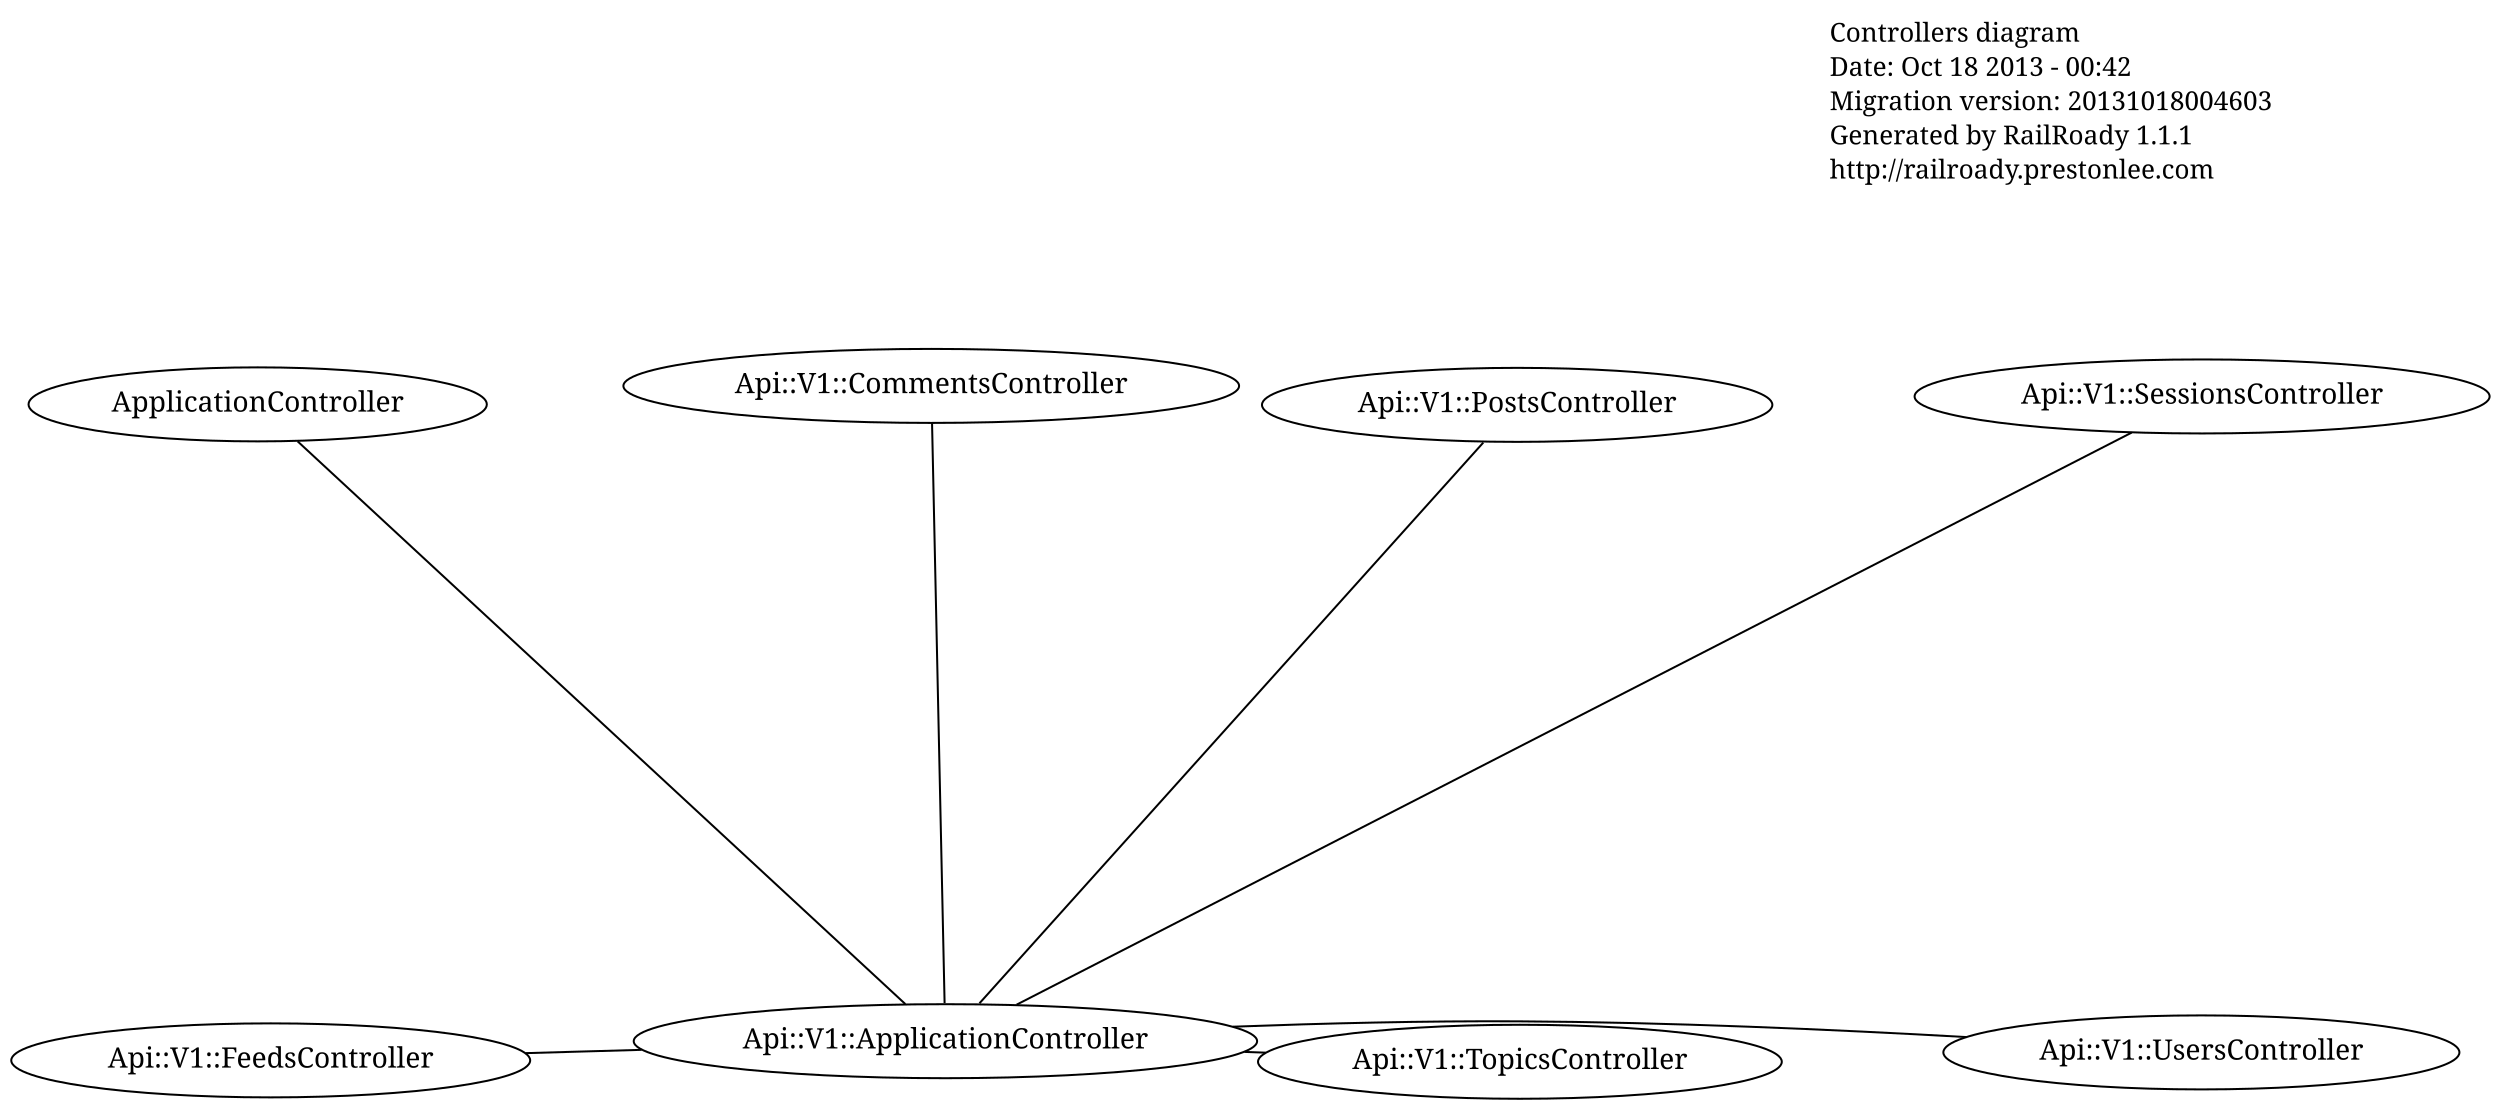
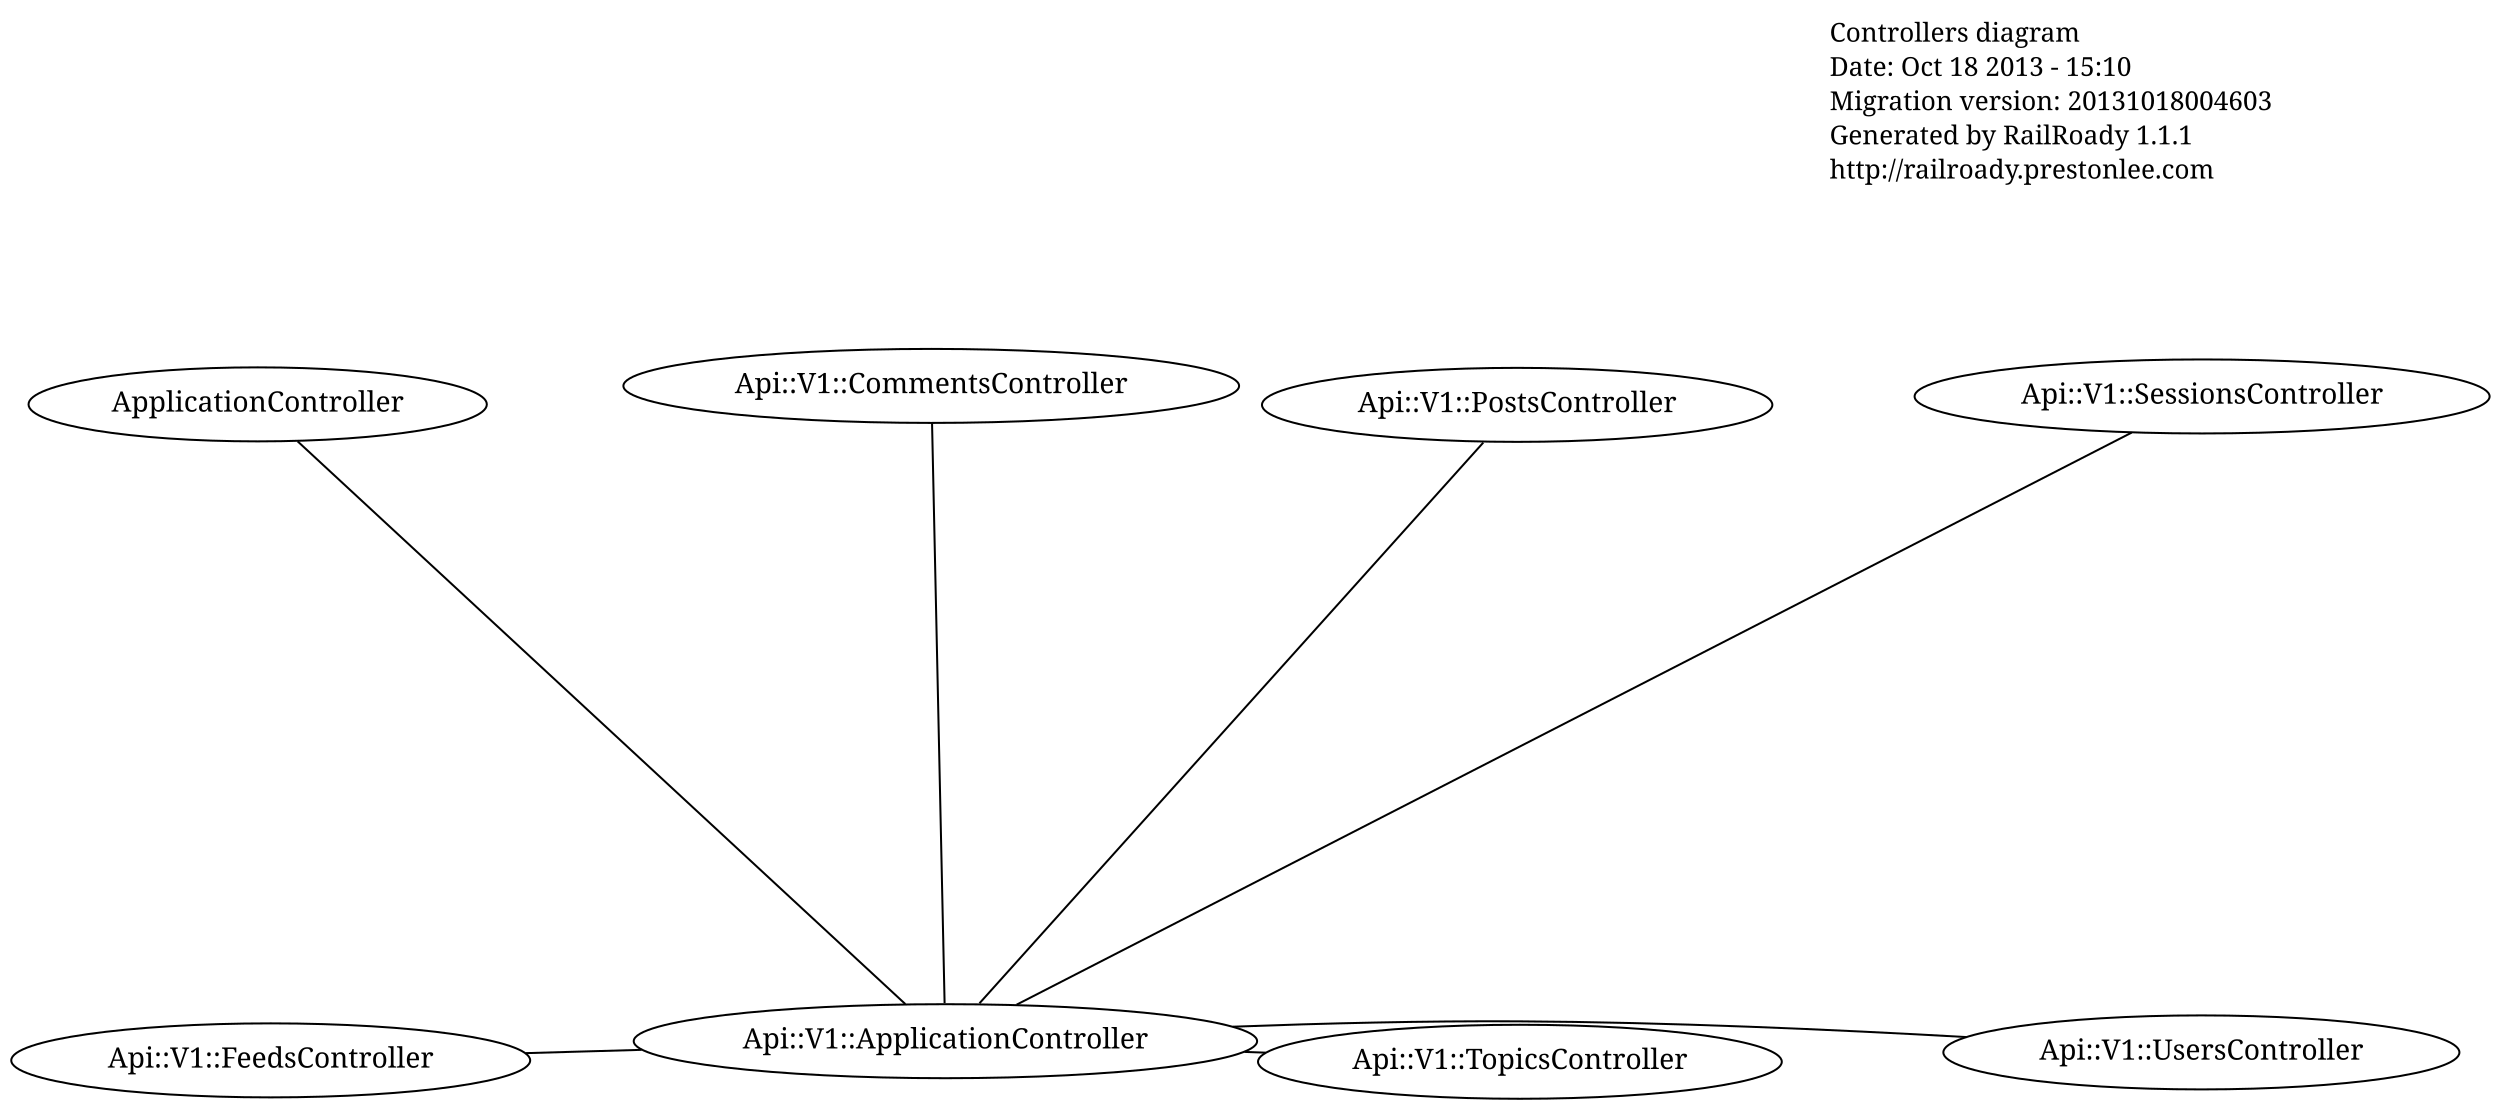
<svg xmlns="http://www.w3.org/2000/svg" width="1242pt" height="551pt" viewBox="0.00 0.00 1242.05 551.00">
  <g id="graph1" class="graph" transform="scale(1 1) rotate(0) translate(4 547)">
    <polygon fill="white" stroke="white" points="-4,5 -4,-547 1239.05,-547 1239.05,5 -4,5" />
    <g id="node1" class="node">
      <text text-anchor="start" x="905" y="-526.3" font-family="Times Roman,serif" font-size="13.00">Controllers diagram</text>
-       <text text-anchor="start" x="905" y="-509.3" font-family="Times Roman,serif" font-size="13.00">Date: Oct 18 2013 - 00:42</text>
+       <text text-anchor="start" x="905" y="-509.3" font-family="Times Roman,serif" font-size="13.00">Date: Oct 18 2013 - 15:10</text>
      <text text-anchor="start" x="905" y="-492.3" font-family="Times Roman,serif" font-size="13.00">Migration version: 20131018004603</text>
      <text text-anchor="start" x="905" y="-475.3" font-family="Times Roman,serif" font-size="13.00">Generated by RailRoady 1.1.1</text>
      <text text-anchor="start" x="905" y="-458.3" font-family="Times Roman,serif" font-size="13.00">http://railroady.prestonlee.com</text>
    </g>
    <g id="node2" class="node">
      <ellipse fill="none" stroke="black" cx="124.024" cy="-346.111" rx="113.844" ry="18.385" />
      <text text-anchor="middle" x="124.024" y="-342.511" font-family="Times Roman,serif" font-size="14.00">ApplicationController</text>
    </g>
    <g id="node6" class="node">
      <ellipse fill="none" stroke="black" cx="465.704" cy="-29.726" rx="154.856" ry="18.385" />
      <text text-anchor="middle" x="465.704" y="-26.126" font-family="Times Roman,serif" font-size="14.00">Api::V1::ApplicationController</text>
    </g>
    <g id="edge8" class="edge">
      <path fill="none" stroke="black" d="M143.871,-327.733C204.26,-271.815 385.34,-104.141 445.802,-48.155" />
    </g>
    <g id="node3" class="node">
      <ellipse fill="none" stroke="black" cx="1090.05" cy="-350.049" rx="142.836" ry="18.385" />
      <text text-anchor="middle" x="1090.05" y="-346.449" font-family="Times Roman,serif" font-size="14.00">Api::V1::SessionsController</text>
    </g>
    <g id="node4" class="node">
      <ellipse fill="none" stroke="black" cx="751.12" cy="-19.5" rx="130.108" ry="18.385" />
      <text text-anchor="middle" x="751.12" y="-15.9" font-family="Times Roman,serif" font-size="14.00">Api::V1::TopicsController</text>
    </g>
    <g id="node5" class="node">
      <ellipse fill="none" stroke="black" cx="749.759" cy="-345.867" rx="126.78" ry="18.385" />
      <text text-anchor="middle" x="749.759" y="-342.267" font-family="Times Roman,serif" font-size="14.00">Api::V1::PostsController</text>
    </g>
    <g id="edge2" class="edge">
      <path fill="none" stroke="black" d="M501.06,-47.866C610.952,-104.246 945.72,-276 1055.08,-332.108" />
    </g>
    <g id="edge4" class="edge">
      <path fill="none" stroke="black" d="M614.264,-24.404C617.785,-24.277 621.302,-24.151 624.806,-24.026" />
    </g>
    <g id="edge6" class="edge">
      <path fill="none" stroke="black" d="M482.622,-48.556C533.144,-104.784 682.523,-271.037 732.929,-327.136" />
    </g>
    <g id="node7" class="node">
      <ellipse fill="none" stroke="black" cx="458.66" cy="-355.283" rx="152.942" ry="18.385" />
      <text text-anchor="middle" x="458.66" y="-351.683" font-family="Times Roman,serif" font-size="14.00">Api::V1::CommentsController</text>
    </g>
    <g id="edge10" class="edge">
      <path fill="none" stroke="black" d="M465.294,-48.637C464.047,-106.312 460.299,-279.525 459.062,-336.726" />
    </g>
    <g id="node8" class="node">
      <ellipse fill="none" stroke="black" cx="130.5" cy="-20.196" rx="128.901" ry="18.385" />
      <text text-anchor="middle" x="130.5" y="-16.596" font-family="Times Roman,serif" font-size="14.00">Api::V1::FeedsController</text>
    </g>
    <g id="edge12" class="edge">
      <path fill="none" stroke="black" d="M314.772,-25.435C295.483,-24.887 275.897,-24.33 257.049,-23.794" />
    </g>
    <g id="node9" class="node">
      <ellipse fill="none" stroke="black" cx="1089.69" cy="-24.153" rx="128.193" ry="18.385" />
      <text text-anchor="middle" x="1089.69" y="-20.553" font-family="Times Roman,serif" font-size="14.00">Api::V1::UsersController</text>
    </g>
    <g id="edge14" class="edge">
      <path fill="none" stroke="black" d="M608.507,-36.924C653.762,-38.604 703.997,-39.847 750.059,-39.599 824.281,-39.201 907.536,-35.467 973.039,-31.77" />
    </g>
  </g>
</svg>
